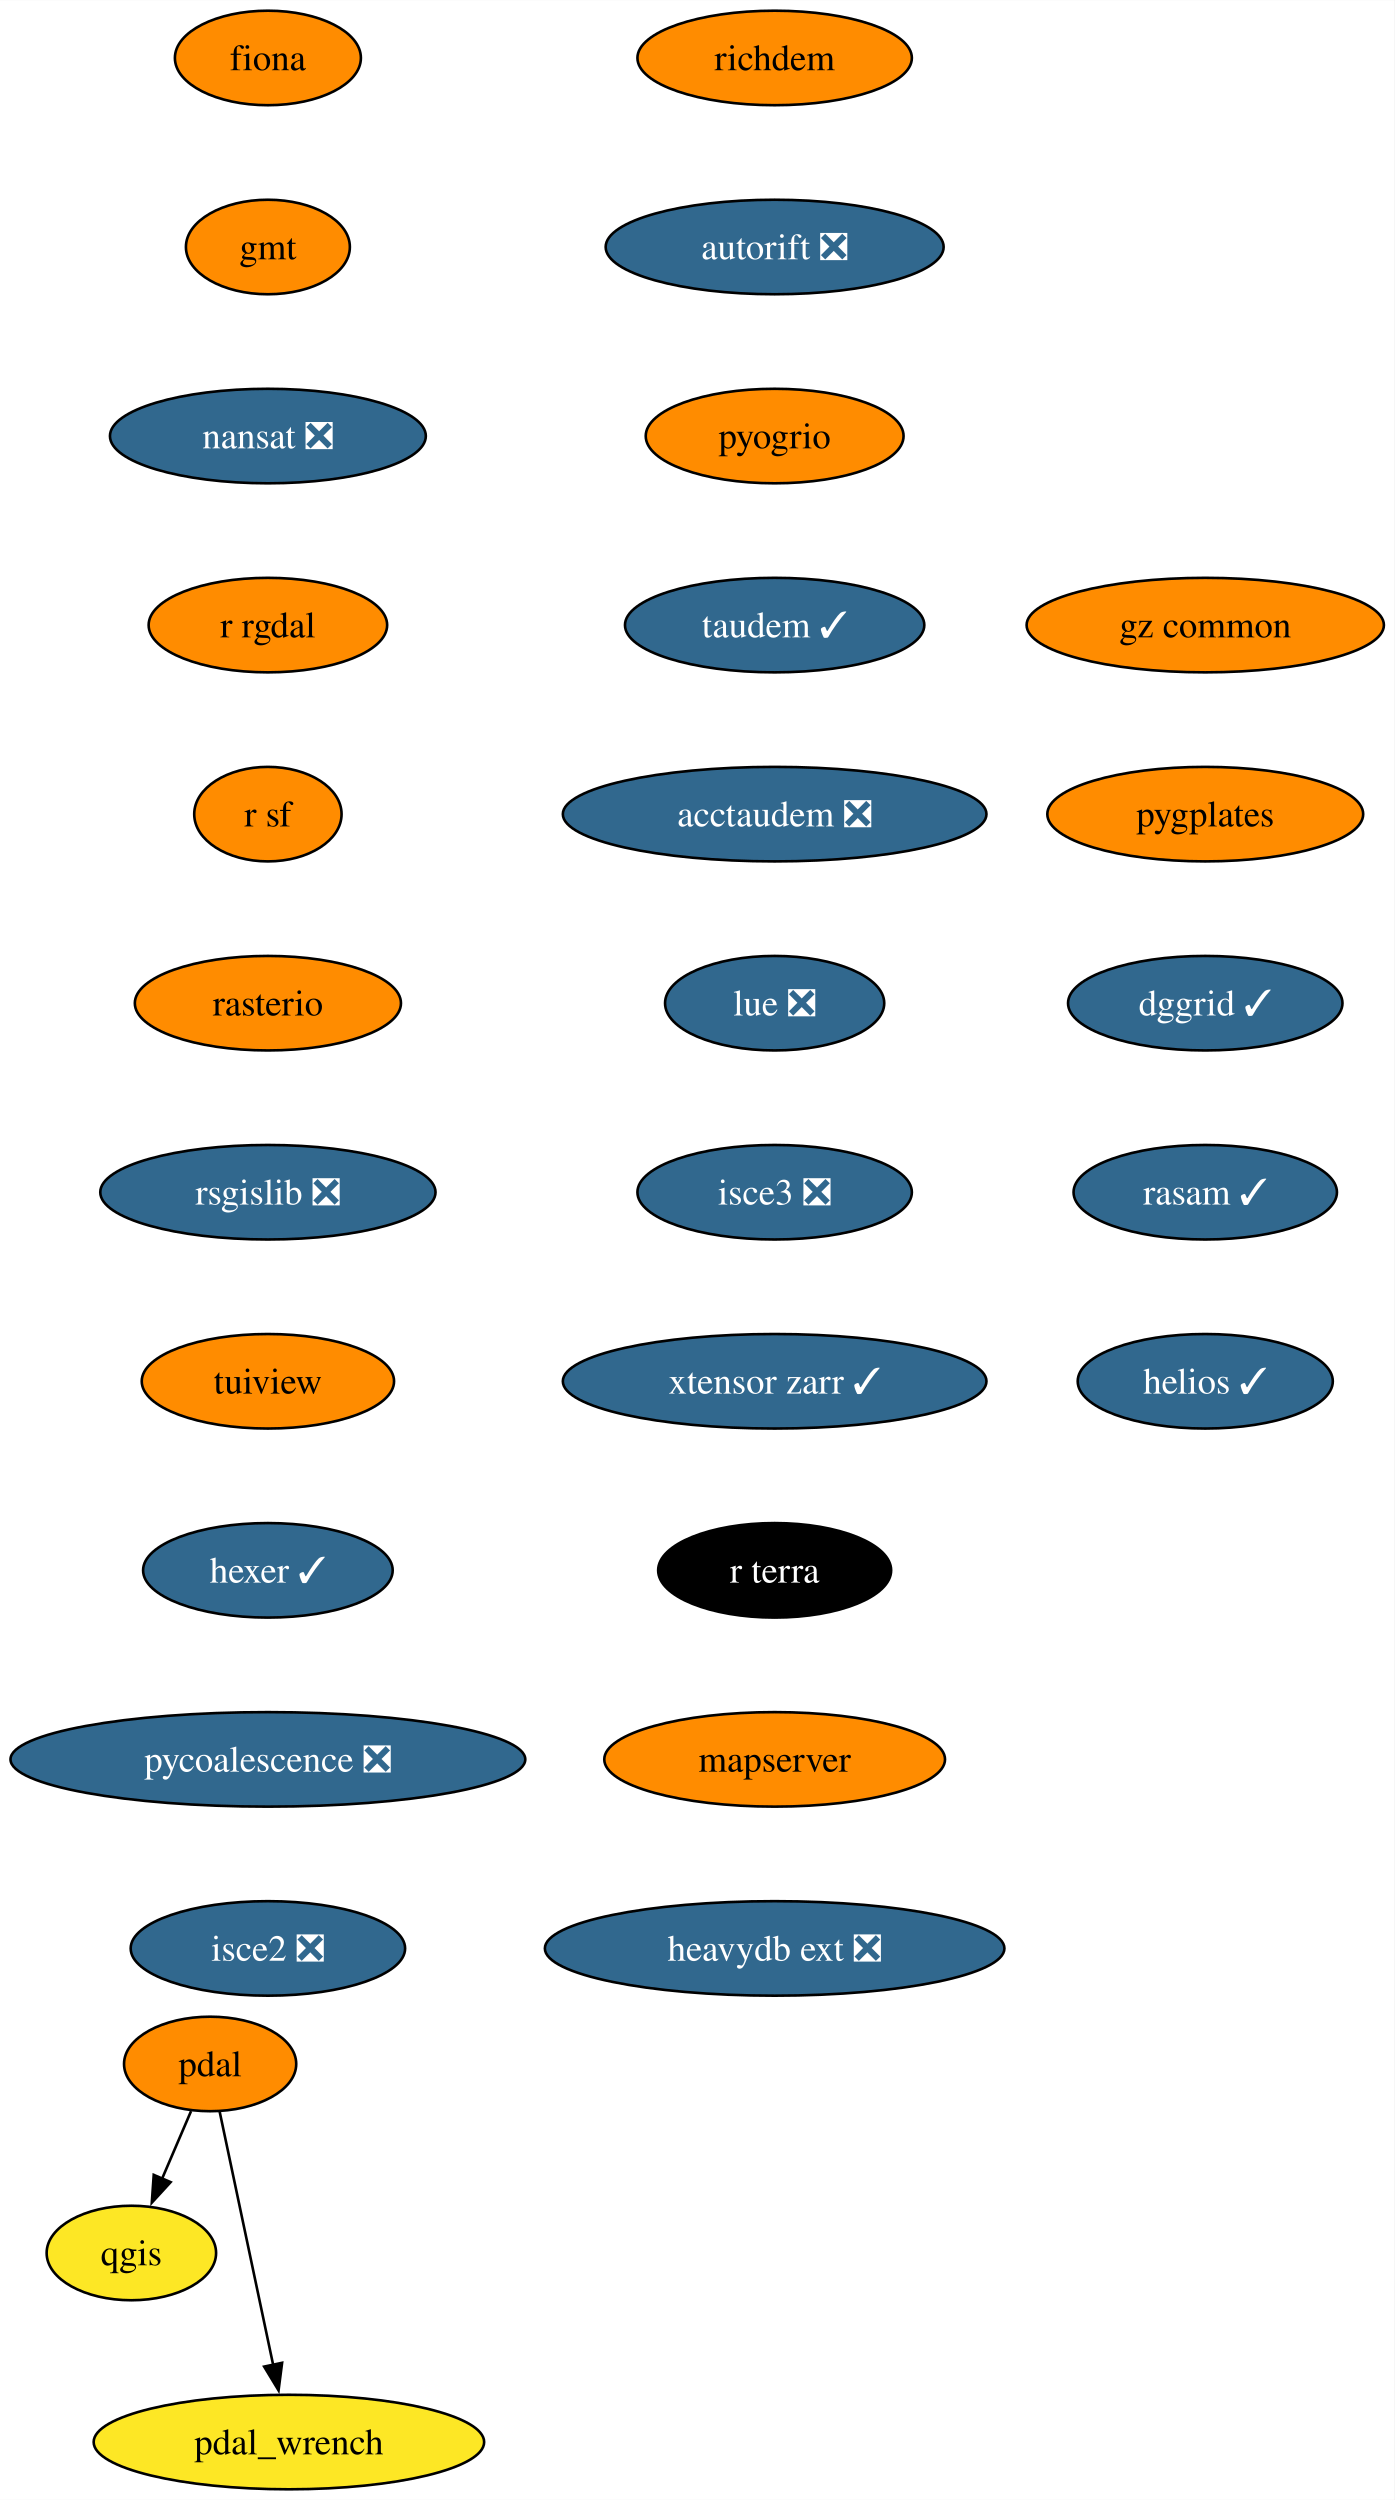
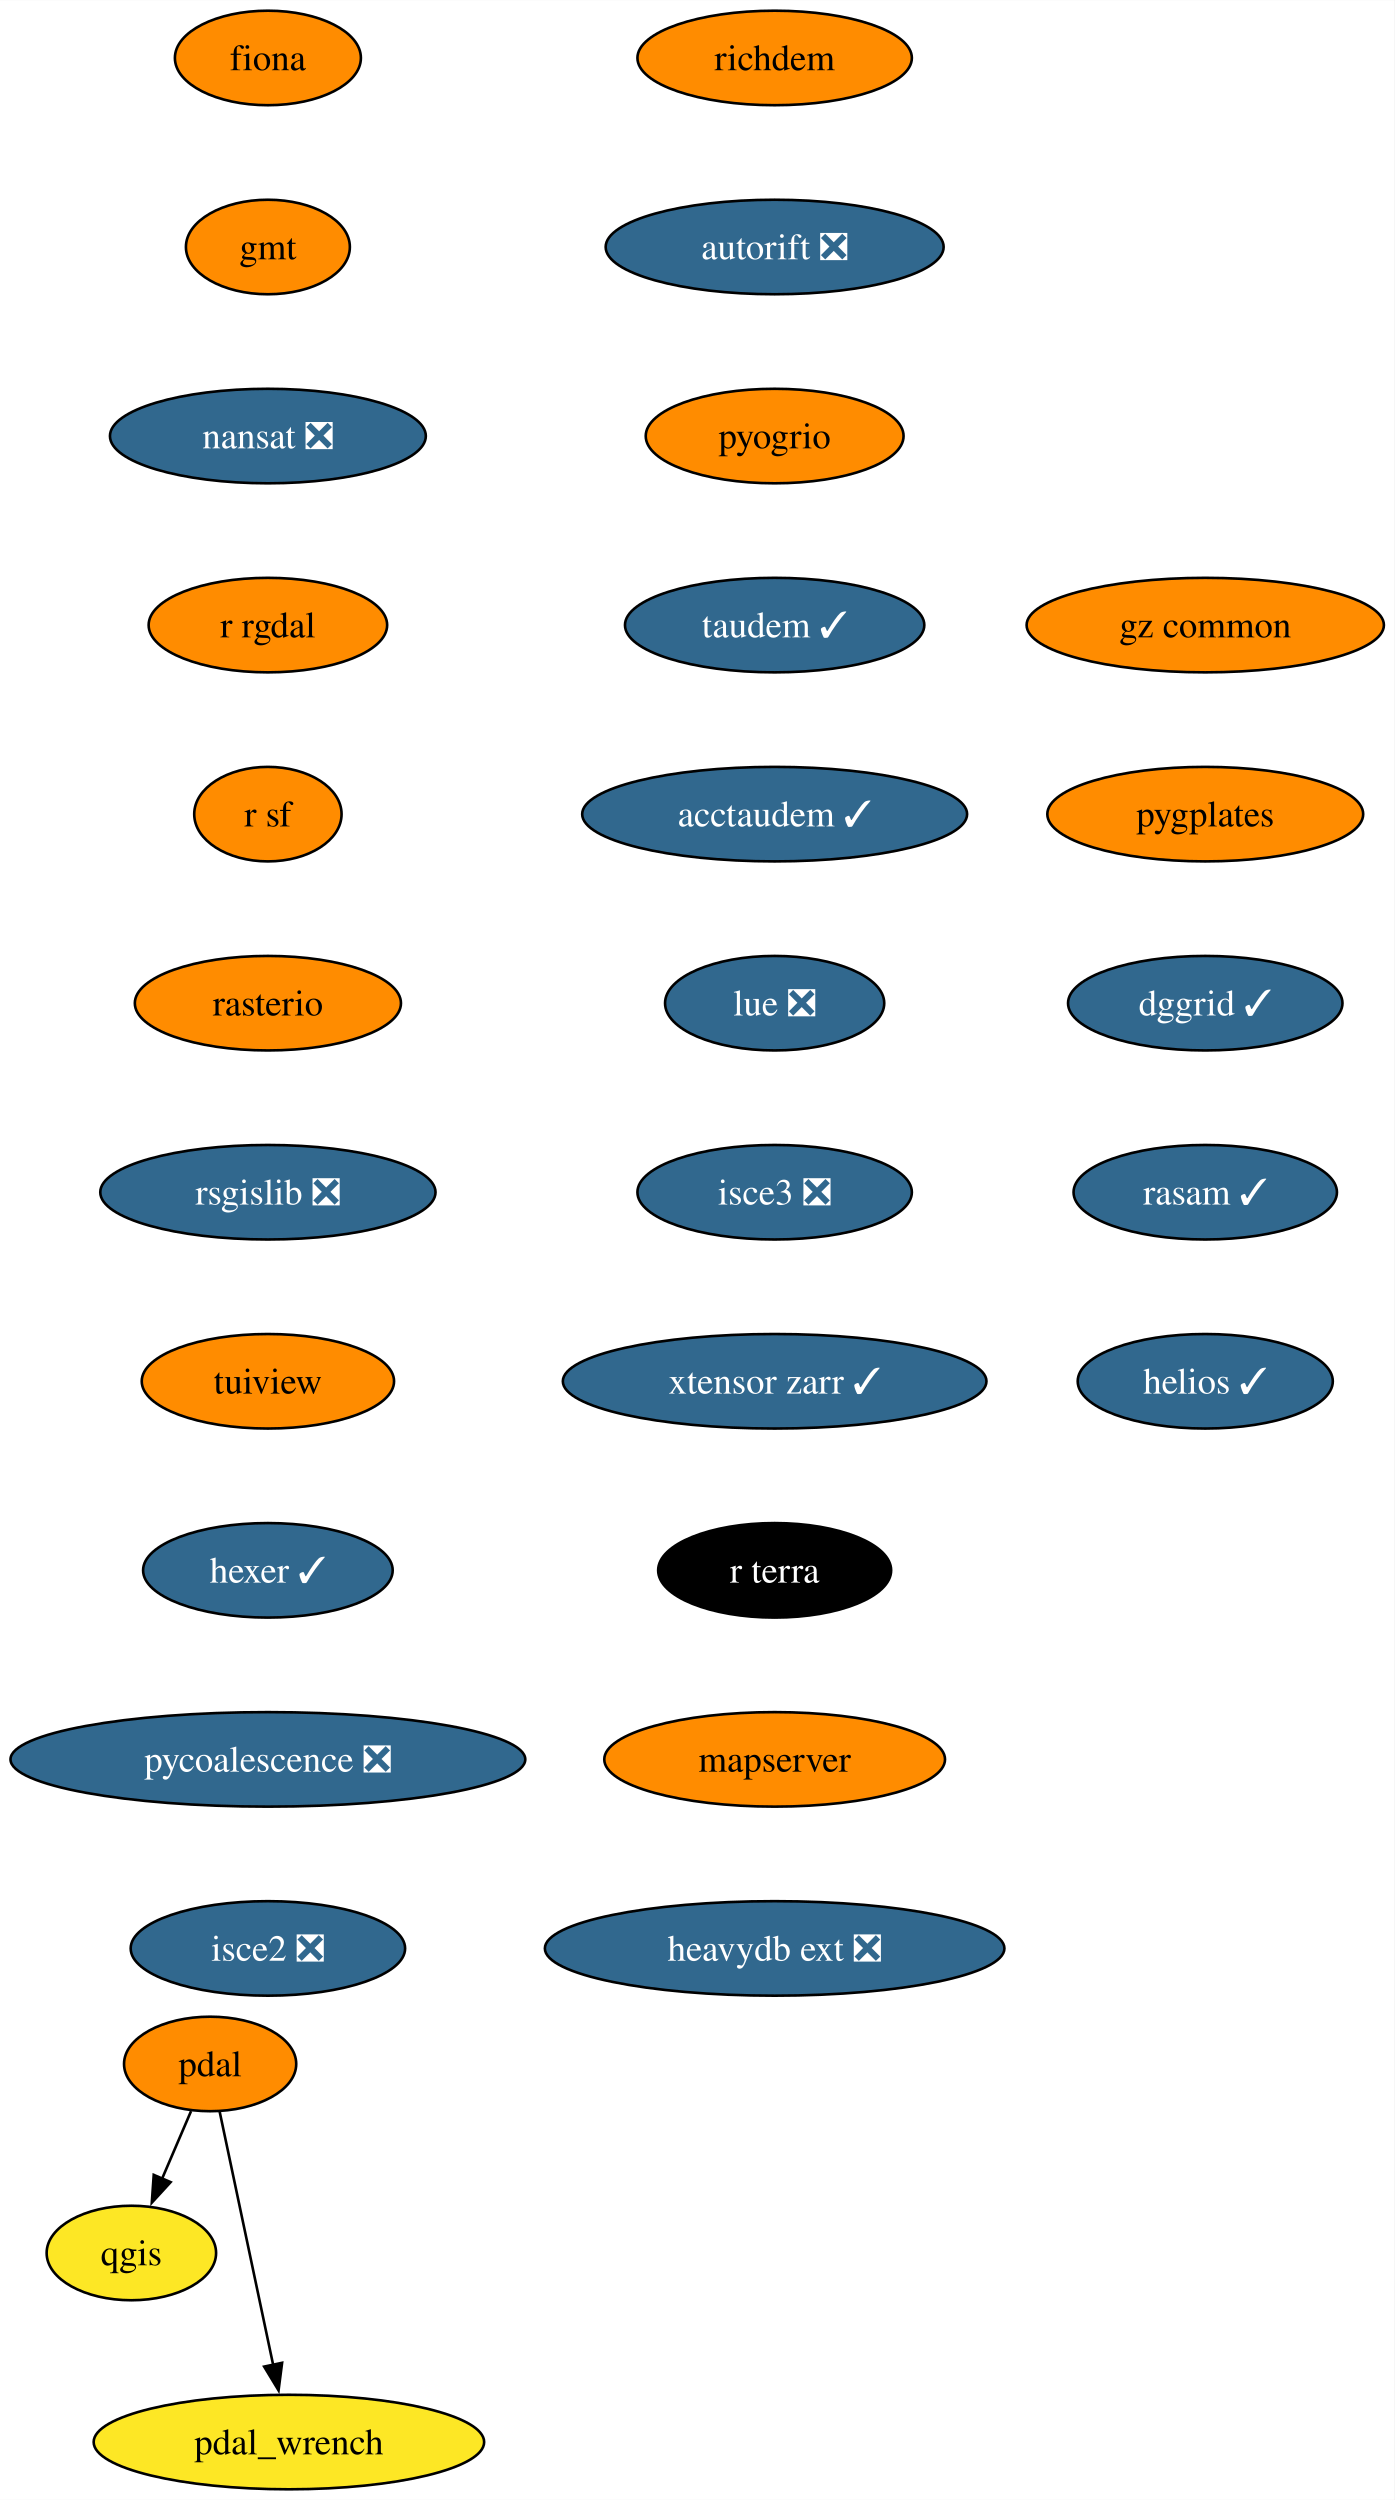
<svg xmlns="http://www.w3.org/2000/svg" xmlns:xlink="http://www.w3.org/1999/xlink" width="531pt" height="952pt" viewBox="0.00 0.00 531.08 952.00">
  <g id="graph0" class="graph" transform="scale(1 1) rotate(0) translate(4 948)">
    <polygon fill="white" stroke="none" points="-4,4 -4,-948 527.08,-948 527.08,4 -4,4" />
    <g id="node1" class="node">
      <g id="a_node1">
        <a xlink:href="https://github.com/conda-forge/fiona-feedstock" xlink:title="fiona">
          <ellipse fill="#ff8c00" stroke="black" cx="98.03" cy="-926" rx="35.42" ry="18" />
          <text text-anchor="middle" x="98.03" y="-921.33" font-family="Times,serif" font-size="14.00">fiona</text>
        </a>
      </g>
    </g>
    <g id="node2" class="node">
      <g id="a_node2">
        <a xlink:href="https://github.com/conda-forge/gmt-feedstock" xlink:title="gmt">
          <ellipse fill="#ff8c00" stroke="black" cx="98.03" cy="-854" rx="31.22" ry="18" />
          <text text-anchor="middle" x="98.03" y="-849.33" font-family="Times,serif" font-size="14.00">gmt</text>
        </a>
      </g>
    </g>
    <g id="node3" class="node">
      <g id="a_node3">
        <a xlink:href="https://github.com/conda-forge/nansat-feedstock/pull/40" xlink:title="nansat ❎">
          <ellipse fill="#31688e" stroke="black" cx="98.03" cy="-782" rx="60.15" ry="18" />
          <text text-anchor="middle" x="98.03" y="-777.33" font-family="Times,serif" font-size="14.00" fill="white">nansat ❎</text>
        </a>
      </g>
    </g>
    <g id="node4" class="node">
      <g id="a_node4">
        <a xlink:href="https://github.com/conda-forge/r-rgdal-feedstock" xlink:title="r rgdal">
          <ellipse fill="#ff8c00" stroke="black" cx="98.03" cy="-710" rx="45.42" ry="18" />
          <text text-anchor="middle" x="98.03" y="-705.33" font-family="Times,serif" font-size="14.00">r rgdal</text>
        </a>
      </g>
    </g>
    <g id="node6" class="node">
      <g id="a_node6">
        <a xlink:href="https://github.com/conda-forge/r-sf-feedstock" xlink:title="r sf">
          <ellipse fill="#ff8c00" stroke="black" cx="98.03" cy="-638" rx="28.06" ry="18" />
          <text text-anchor="middle" x="98.03" y="-633.33" font-family="Times,serif" font-size="14.00">r sf</text>
        </a>
      </g>
    </g>
    <g id="node5" class="node">
      <g id="a_node5">
        <a xlink:href="https://github.com/conda-forge/qgis-feedstock" xlink:title="qgis">
          <ellipse fill="#fde725" stroke="black" cx="46.03" cy="-90" rx="32.27" ry="18" />
          <text text-anchor="middle" x="46.03" y="-85.33" font-family="Times,serif" font-size="14.00">qgis</text>
        </a>
      </g>
    </g>
    <g id="node7" class="node">
      <g id="a_node7">
        <a xlink:href="https://github.com/conda-forge/rasterio-feedstock" xlink:title="rasterio">
          <ellipse fill="#ff8c00" stroke="black" cx="98.03" cy="-566" rx="50.68" ry="18" />
          <text text-anchor="middle" x="98.03" y="-561.33" font-family="Times,serif" font-size="14.00">rasterio</text>
        </a>
      </g>
    </g>
    <g id="node8" class="node">
      <g id="a_node8">
        <a xlink:href="https://github.com/conda-forge/rsgislib-feedstock/pull/87" xlink:title="rsgislib ❎">
          <ellipse fill="#31688e" stroke="black" cx="98.03" cy="-494" rx="63.84" ry="18" />
          <text text-anchor="middle" x="98.03" y="-489.32" font-family="Times,serif" font-size="14.00" fill="white">rsgislib ❎</text>
        </a>
      </g>
    </g>
    <g id="node9" class="node">
      <g id="a_node9">
        <a xlink:href="https://github.com/conda-forge/tuiview-feedstock" xlink:title="tuiview">
          <ellipse fill="#ff8c00" stroke="black" cx="98.03" cy="-422" rx="48.05" ry="18" />
          <text text-anchor="middle" x="98.03" y="-417.32" font-family="Times,serif" font-size="14.00">tuiview</text>
        </a>
      </g>
    </g>
    <g id="node10" class="node">
      <g id="a_node10">
        <a xlink:href="https://github.com/conda-forge/hexer-feedstock/pull/14" xlink:title="hexer ✓">
          <ellipse fill="#31688e" stroke="black" cx="98.03" cy="-350" rx="47.53" ry="18" />
          <text text-anchor="middle" x="98.03" y="-345.32" font-family="Times,serif" font-size="14.00" fill="white">hexer ✓</text>
        </a>
      </g>
    </g>
    <g id="node11" class="node">
      <g id="a_node11">
        <a xlink:href="https://github.com/conda-forge/pycoalescence-feedstock/pull/59" xlink:title="pycoalescence ❎">
          <ellipse fill="#31688e" stroke="black" cx="98.03" cy="-278" rx="98.03" ry="18" />
          <text text-anchor="middle" x="98.03" y="-273.32" font-family="Times,serif" font-size="14.00" fill="white">pycoalescence ❎</text>
        </a>
      </g>
    </g>
    <g id="node14" class="node">
      <g id="a_node14">
        <a xlink:href="https://github.com/conda-forge/isce2-feedstock/pull/68" xlink:title="isce2 ❎">
          <ellipse fill="#31688e" stroke="black" cx="98.03" cy="-206" rx="52.26" ry="18" />
          <text text-anchor="middle" x="98.03" y="-201.32" font-family="Times,serif" font-size="14.00" fill="white">isce2 ❎</text>
        </a>
      </g>
    </g>
    <g id="node12" class="node">
      <g id="a_node12">
        <a xlink:href="https://github.com/conda-forge/pdal-feedstock" xlink:title="pdal">
          <ellipse fill="#ff8c00" stroke="black" cx="76.03" cy="-162" rx="32.79" ry="18" />
          <text text-anchor="middle" x="76.03" y="-157.32" font-family="Times,serif" font-size="14.00">pdal</text>
        </a>
      </g>
    </g>
    <g id="edge10" class="edge">
      <path fill="none" stroke="black" d="M68.77,-144.05C65.45,-136.32 61.44,-126.96 57.72,-118.27" />
      <polygon fill="black" stroke="black" points="60.98,-116.99 53.82,-109.18 54.55,-119.75 60.98,-116.99" />
    </g>
    <g id="node13" class="node">
      <g id="a_node13">
        <a xlink:href="https://github.com/conda-forge/pdal_wrench-feedstock" xlink:title="pdal_wrench">
          <ellipse fill="#fde725" stroke="black" cx="106.03" cy="-18" rx="74.36" ry="18" />
          <text text-anchor="middle" x="106.03" y="-13.32" font-family="Times,serif" font-size="14.00">pdal_wrench</text>
        </a>
      </g>
    </g>
    <g id="edge11" class="edge">
      <path fill="none" stroke="black" d="M79.65,-143.87C84.72,-119.88 93.99,-75.99 100.08,-47.16" />
      <polygon fill="black" stroke="black" points="103.44,-48.18 102.09,-37.67 96.6,-46.73 103.44,-48.18" />
    </g>
    <g id="node15" class="node">
      <g id="a_node15">
        <a xlink:href="https://github.com/conda-forge/richdem-feedstock" xlink:title="richdem">
          <ellipse fill="#ff8c00" stroke="black" cx="291.03" cy="-926" rx="52.26" ry="18" />
          <text text-anchor="middle" x="291.03" y="-921.33" font-family="Times,serif" font-size="14.00">richdem</text>
        </a>
      </g>
    </g>
    <g id="node16" class="node">
      <g id="a_node16">
        <a xlink:href="https://github.com/conda-forge/autorift-feedstock/pull/49" xlink:title="autorift ❎">
          <ellipse fill="#31688e" stroke="black" cx="291.03" cy="-854" rx="64.36" ry="18" />
          <text text-anchor="middle" x="291.03" y="-849.33" font-family="Times,serif" font-size="14.00" fill="white">autorift ❎</text>
        </a>
      </g>
    </g>
    <g id="node17" class="node">
      <g id="a_node17">
        <a xlink:href="https://github.com/conda-forge/pyogrio-feedstock" xlink:title="pyogrio">
          <ellipse fill="#ff8c00" stroke="black" cx="291.03" cy="-782" rx="49.1" ry="18" />
          <text text-anchor="middle" x="291.03" y="-777.33" font-family="Times,serif" font-size="14.00">pyogrio</text>
        </a>
      </g>
    </g>
    <g id="node18" class="node">
      <g id="a_node18">
        <a xlink:href="https://github.com/conda-forge/taudem-feedstock/pull/18" xlink:title="taudem ✓">
          <ellipse fill="#31688e" stroke="black" cx="291.03" cy="-710" rx="57" ry="18" />
          <text text-anchor="middle" x="291.03" y="-705.33" font-family="Times,serif" font-size="14.00" fill="white">taudem ✓</text>
        </a>
      </g>
    </g>
    <g id="node19" class="node">
      <g id="a_node19">
-         <a xlink:href="https://github.com/conda-forge/acctaudem-feedstock/pull/13" xlink:title="acctaudem ❎">
-           <ellipse fill="#31688e" stroke="black" cx="291.03" cy="-638" rx="80.67" ry="18" />
-           <text text-anchor="middle" x="291.03" y="-633.33" font-family="Times,serif" font-size="14.00" fill="white">acctaudem ❎</text>
+         <a xlink:href="https://github.com/conda-forge/acctaudem-feedstock/pull/13" xlink:title="acctaudem ✓">
+           <ellipse fill="#31688e" stroke="black" cx="291.03" cy="-638" rx="73.3" ry="18" />
+           <text text-anchor="middle" x="291.03" y="-633.33" font-family="Times,serif" font-size="14.00" fill="white">acctaudem ✓</text>
        </a>
      </g>
    </g>
    <g id="node20" class="node">
      <g id="a_node20">
        <a xlink:href="https://github.com/conda-forge/lue-feedstock/pull/47" xlink:title="lue ❎">
          <ellipse fill="#31688e" stroke="black" cx="291.03" cy="-566" rx="41.74" ry="18" />
          <text text-anchor="middle" x="291.03" y="-561.33" font-family="Times,serif" font-size="14.00" fill="white">lue ❎</text>
        </a>
      </g>
    </g>
    <g id="node21" class="node">
      <g id="a_node21">
        <a xlink:href="https://github.com/conda-forge/isce3-feedstock/pull/61" xlink:title="isce3 ❎">
          <ellipse fill="#31688e" stroke="black" cx="291.03" cy="-494" rx="52.26" ry="18" />
          <text text-anchor="middle" x="291.03" y="-489.32" font-family="Times,serif" font-size="14.00" fill="white">isce3 ❎</text>
        </a>
      </g>
    </g>
    <g id="node22" class="node">
      <g id="a_node22">
        <a xlink:href="https://github.com/conda-forge/xtensor-zarr-feedstock/pull/14" xlink:title="xtensor zarr ✓">
          <ellipse fill="#31688e" stroke="black" cx="291.03" cy="-422" rx="80.67" ry="18" />
          <text text-anchor="middle" x="291.03" y="-417.32" font-family="Times,serif" font-size="14.00" fill="white">xtensor zarr ✓</text>
        </a>
      </g>
    </g>
    <g id="node23" class="node">
      <g id="a_node23">
        <a xlink:href="https://github.com/conda-forge/r-terra-feedstock" xlink:title="r terra">
          <ellipse fill="#000000" stroke="black" cx="291.03" cy="-350" rx="44.37" ry="18" />
          <text text-anchor="middle" x="291.03" y="-345.32" font-family="Times,serif" font-size="14.00" fill="white">r terra</text>
        </a>
      </g>
    </g>
    <g id="node24" class="node">
      <g id="a_node24">
        <a xlink:href="https://github.com/conda-forge/mapserver-feedstock" xlink:title="mapserver">
          <ellipse fill="#ff8c00" stroke="black" cx="291.03" cy="-278" rx="64.89" ry="18" />
          <text text-anchor="middle" x="291.03" y="-273.32" font-family="Times,serif" font-size="14.00">mapserver</text>
        </a>
      </g>
    </g>
    <g id="node25" class="node">
      <g id="a_node25">
        <a xlink:href="https://github.com/conda-forge/heavydb-ext-feedstock/pull/72" xlink:title="heavydb ext ❎">
          <ellipse fill="#31688e" stroke="black" cx="291.03" cy="-206" rx="87.51" ry="18" />
          <text text-anchor="middle" x="291.03" y="-201.32" font-family="Times,serif" font-size="14.00" fill="white">heavydb ext ❎</text>
        </a>
      </g>
    </g>
    <g id="node26" class="node">
      <g id="a_node26">
        <a xlink:href="https://github.com/conda-forge/gz-common-feedstock" xlink:title="gz common">
          <ellipse fill="#ff8c00" stroke="black" cx="455.03" cy="-710" rx="68.04" ry="18" />
          <text text-anchor="middle" x="455.03" y="-705.33" font-family="Times,serif" font-size="14.00">gz common</text>
        </a>
      </g>
    </g>
    <g id="node27" class="node">
      <g id="a_node27">
        <a xlink:href="https://github.com/conda-forge/pygplates-feedstock" xlink:title="pygplates">
          <ellipse fill="#ff8c00" stroke="black" cx="455.03" cy="-638" rx="60.15" ry="18" />
          <text text-anchor="middle" x="455.03" y="-633.33" font-family="Times,serif" font-size="14.00">pygplates</text>
        </a>
      </g>
    </g>
    <g id="node28" class="node">
      <g id="a_node28">
        <a xlink:href="https://github.com/conda-forge/dggrid-feedstock/pull/5" xlink:title="dggrid ✓">
          <ellipse fill="#31688e" stroke="black" cx="455.03" cy="-566" rx="52.26" ry="18" />
          <text text-anchor="middle" x="455.03" y="-561.33" font-family="Times,serif" font-size="14.00" fill="white">dggrid ✓</text>
        </a>
      </g>
    </g>
    <g id="node29" class="node">
      <g id="a_node29">
        <a xlink:href="https://github.com/conda-forge/rasam-feedstock/pull/2" xlink:title="rasam ✓">
          <ellipse fill="#31688e" stroke="black" cx="455.03" cy="-494" rx="50.16" ry="18" />
          <text text-anchor="middle" x="455.03" y="-489.32" font-family="Times,serif" font-size="14.00" fill="white">rasam ✓</text>
        </a>
      </g>
    </g>
    <g id="node30" class="node">
      <g id="a_node30">
        <a xlink:href="https://github.com/conda-forge/helios-feedstock/pull/9" xlink:title="helios ✓">
          <ellipse fill="#31688e" stroke="black" cx="455.03" cy="-422" rx="48.58" ry="18" />
          <text text-anchor="middle" x="455.03" y="-417.32" font-family="Times,serif" font-size="14.00" fill="white">helios ✓</text>
        </a>
      </g>
    </g>
  </g>
</svg>
